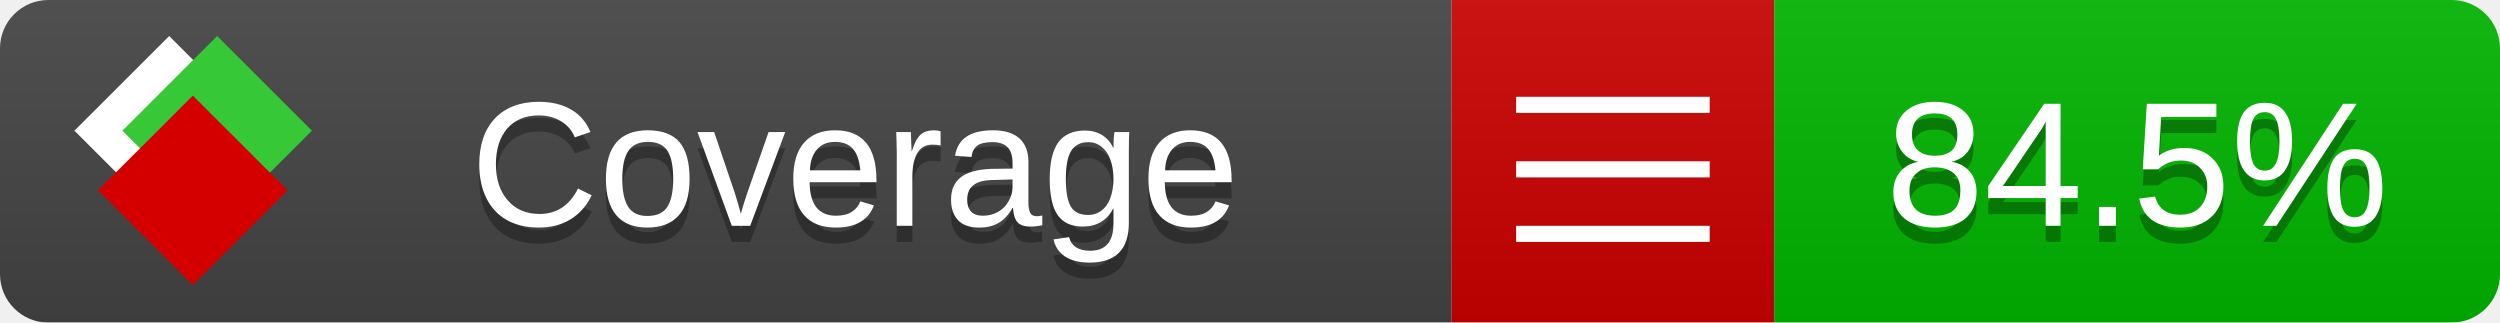
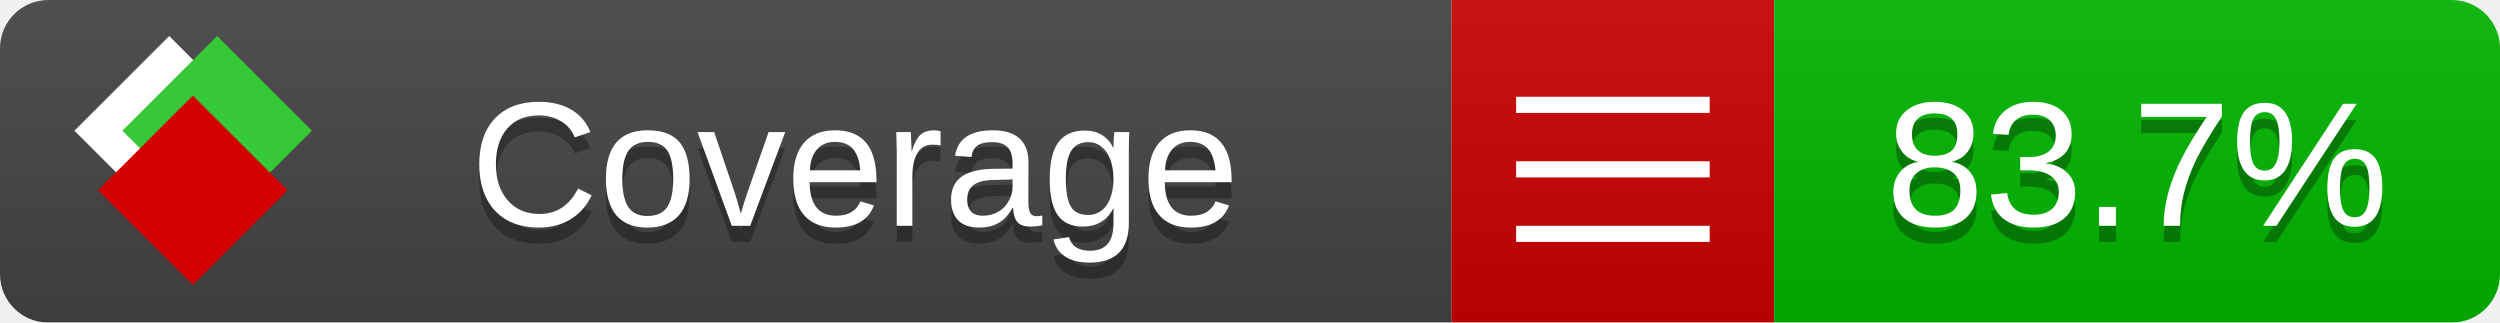
<svg xmlns="http://www.w3.org/2000/svg" xmlns:xlink="http://www.w3.org/1999/xlink" width="155" height="20">
  <style type="text/css">
          
            @keyframes fade1 {
                0% { visibility: visible; opacity: 1; }
               27% { visibility: visible; opacity: 1; }
               33% { visibility: hidden; opacity: 0; }
               60% { visibility: hidden; opacity: 0; }
               66% { visibility: hidden; opacity: 0; }
               93% { visibility: hidden; opacity: 0; }
              100% { visibility: visible; opacity: 1; }
            }
            @keyframes fade2 {
                0% { visibility: hidden; opacity: 0; }
               27% { visibility: hidden; opacity: 0; }
               33% { visibility: visible; opacity: 1; }
               60% { visibility: visible; opacity: 1; }
               66% { visibility: hidden; opacity: 0; }
               93% { visibility: hidden; opacity: 0; }
              100% { visibility: hidden; opacity: 0; }
            }
            @keyframes fade3 {
                0% { visibility: hidden; opacity: 0; }
               27% { visibility: hidden; opacity: 0; }
               33% { visibility: hidden; opacity: 0; }
               60% { visibility: hidden; opacity: 0; }
               66% { visibility: visible; opacity: 1; }
               93% { visibility: visible; opacity: 1; }
              100% { visibility: hidden; opacity: 0; }
            }
            .linecoverage {
                animation-duration: 15s;
                animation-name: fade1;
                animation-iteration-count: infinite;
            }
            .branchcoverage {
                animation-duration: 15s;
                animation-name: fade2;
                animation-iteration-count: infinite;
            }
            .methodcoverage {
                animation-duration: 15s;
                animation-name: fade3;
                animation-iteration-count: infinite;
            }
          
    </style>
  <defs>
    <linearGradient id="gradient" x2="0" y2="100%">
      <stop offset="0" stop-color="#bbb" stop-opacity=".1" />
      <stop offset="1" stop-opacity=".1" />
    </linearGradient>
    <linearGradient id="c">
      <stop offset="0" stop-color="#d40000" />
      <stop offset="1" stop-color="#ff2a2a" />
    </linearGradient>
    <linearGradient id="a">
      <stop offset="0" stop-color="#e0e0de" />
      <stop offset="1" stop-color="#fff" />
    </linearGradient>
    <linearGradient id="b">
      <stop offset="0" stop-color="#37c837" />
      <stop offset="1" stop-color="#217821" />
    </linearGradient>
    <linearGradient xlink:href="#a" id="e" x1="106.44" x2="69.96" y1="-11.96" y2="-46.84" gradientTransform="matrix(-.8426 -.00045 -.00045 -.8426 -94.27 -75.82)" gradientUnits="userSpaceOnUse" />
    <linearGradient xlink:href="#b" id="f" x1="56.19" x2="77.97" y1="-23.45" y2="10.62" gradientTransform="matrix(.8426 .00045 .00045 .8426 94.27 75.82)" gradientUnits="userSpaceOnUse" />
    <linearGradient xlink:href="#c" id="g" x1="79.98" x2="132.9" y1="10.79" y2="10.79" gradientTransform="matrix(.8426 .00045 .00045 .8426 94.27 75.82)" gradientUnits="userSpaceOnUse" />
    <mask id="mask">
      <rect width="155" height="20" rx="3" fill="#fff" />
    </mask>
    <g id="icon" transform="matrix(.04486 0 0 .04481 -.48 -.63)">
      <rect width="52.92" height="52.92" x="-109.72" y="-27.13" fill="url(#e)" transform="rotate(-135)" />
      <rect width="52.92" height="52.92" x="70.19" y="-39.18" fill="url(#f)" transform="rotate(45)" />
      <rect width="52.92" height="52.92" x="80.05" y="-15.74" fill="url(#g)" transform="rotate(45)" />
    </g>
  </defs>
  <g mask="url(#mask)">
    <rect x="0" y="0" width="90" height="20" fill="#444" />
    <rect x="90" y="0" width="20" height="20" fill="#c00" />
    <rect x="110" y="0" width="45" height="20" fill="#00B600" />
    <rect x="0" y="0" width="155" height="20" fill="url(#gradient)" />
  </g>
  <g>
    <path class="" stroke="#fff" d="M94 6.5 h12 M94 10.5 h12 M94 14.5 h12" />
  </g>
  <g fill="#fff" text-anchor="middle" font-family="Verdana,Arial,Geneva,sans-serif" font-size="11">
    <a xlink:href="https://github.com/danielpalme/ReportGenerator" target="_top">
      <use xlink:href="#icon" transform="translate(3,1) scale(3.5)" />
    </a>
    <text x="53" y="15" fill="#010101" fill-opacity=".3">Coverage</text>
    <text x="53" y="14" fill="#fff">Coverage</text>
-     <text class="" x="132.5" y="15" fill="#010101" fill-opacity=".3">84.5%</text>
-     <text class="" x="132.5" y="14">84.5%</text>
+     <text class="" x="132.5" y="15" fill="#010101" fill-opacity=".3">83.7%</text>
+     <text class="" x="132.5" y="14">83.7%</text>
  </g>
  <g>
    <rect class="" x="90" y="0" width="65" height="20" fill-opacity="0" />
  </g>
</svg>
